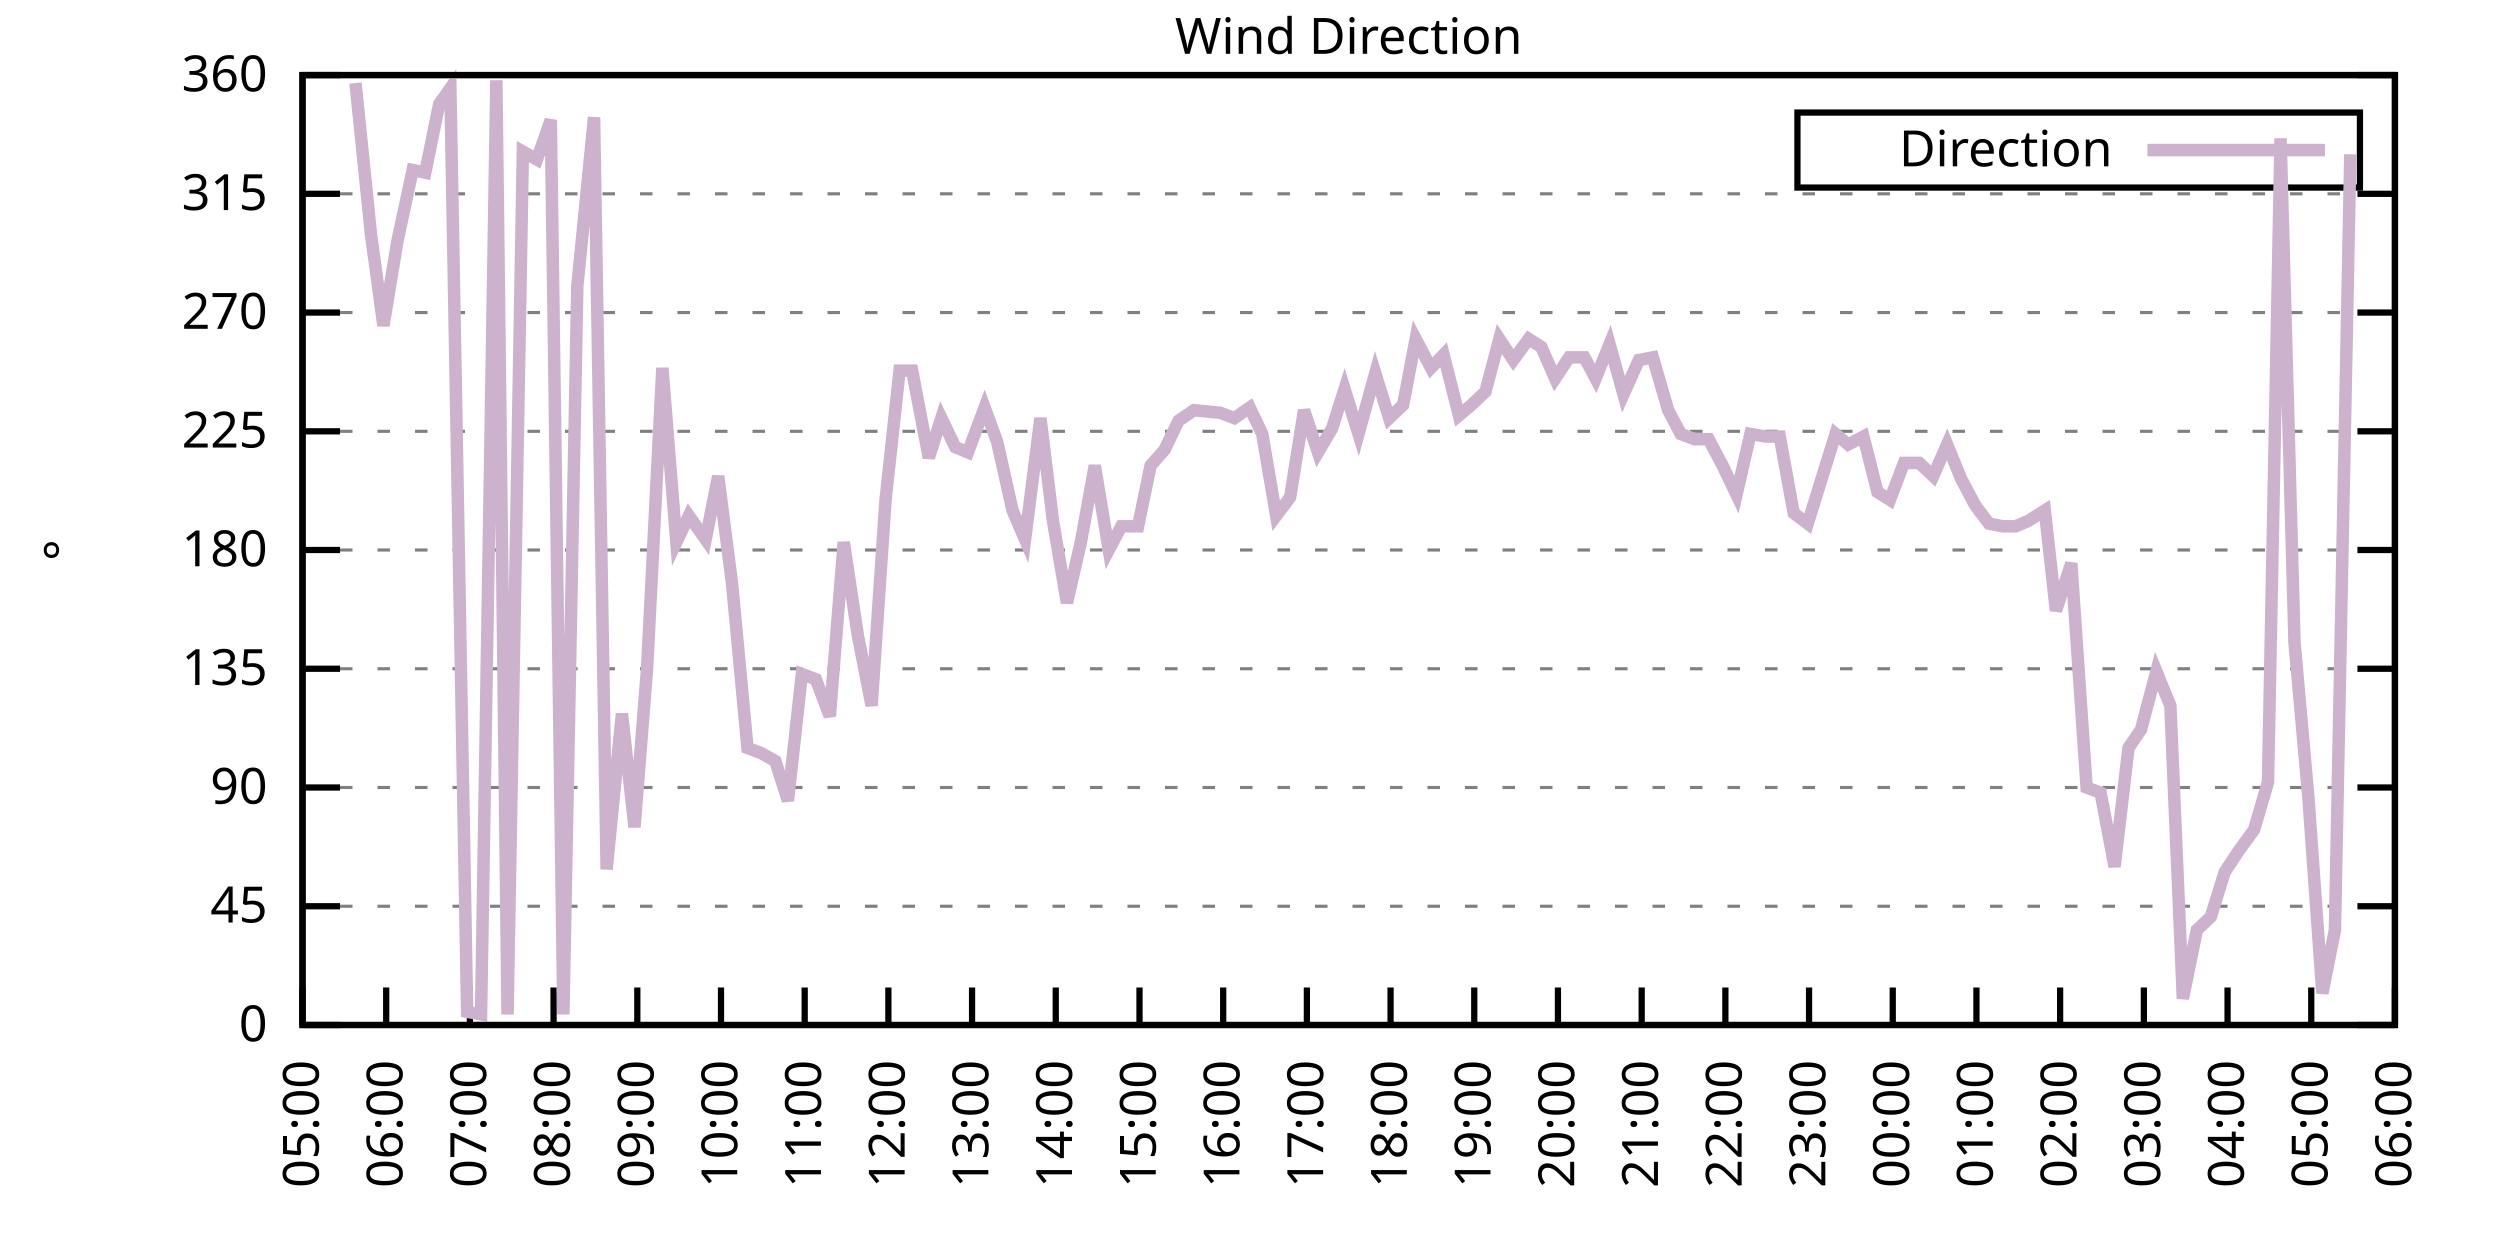
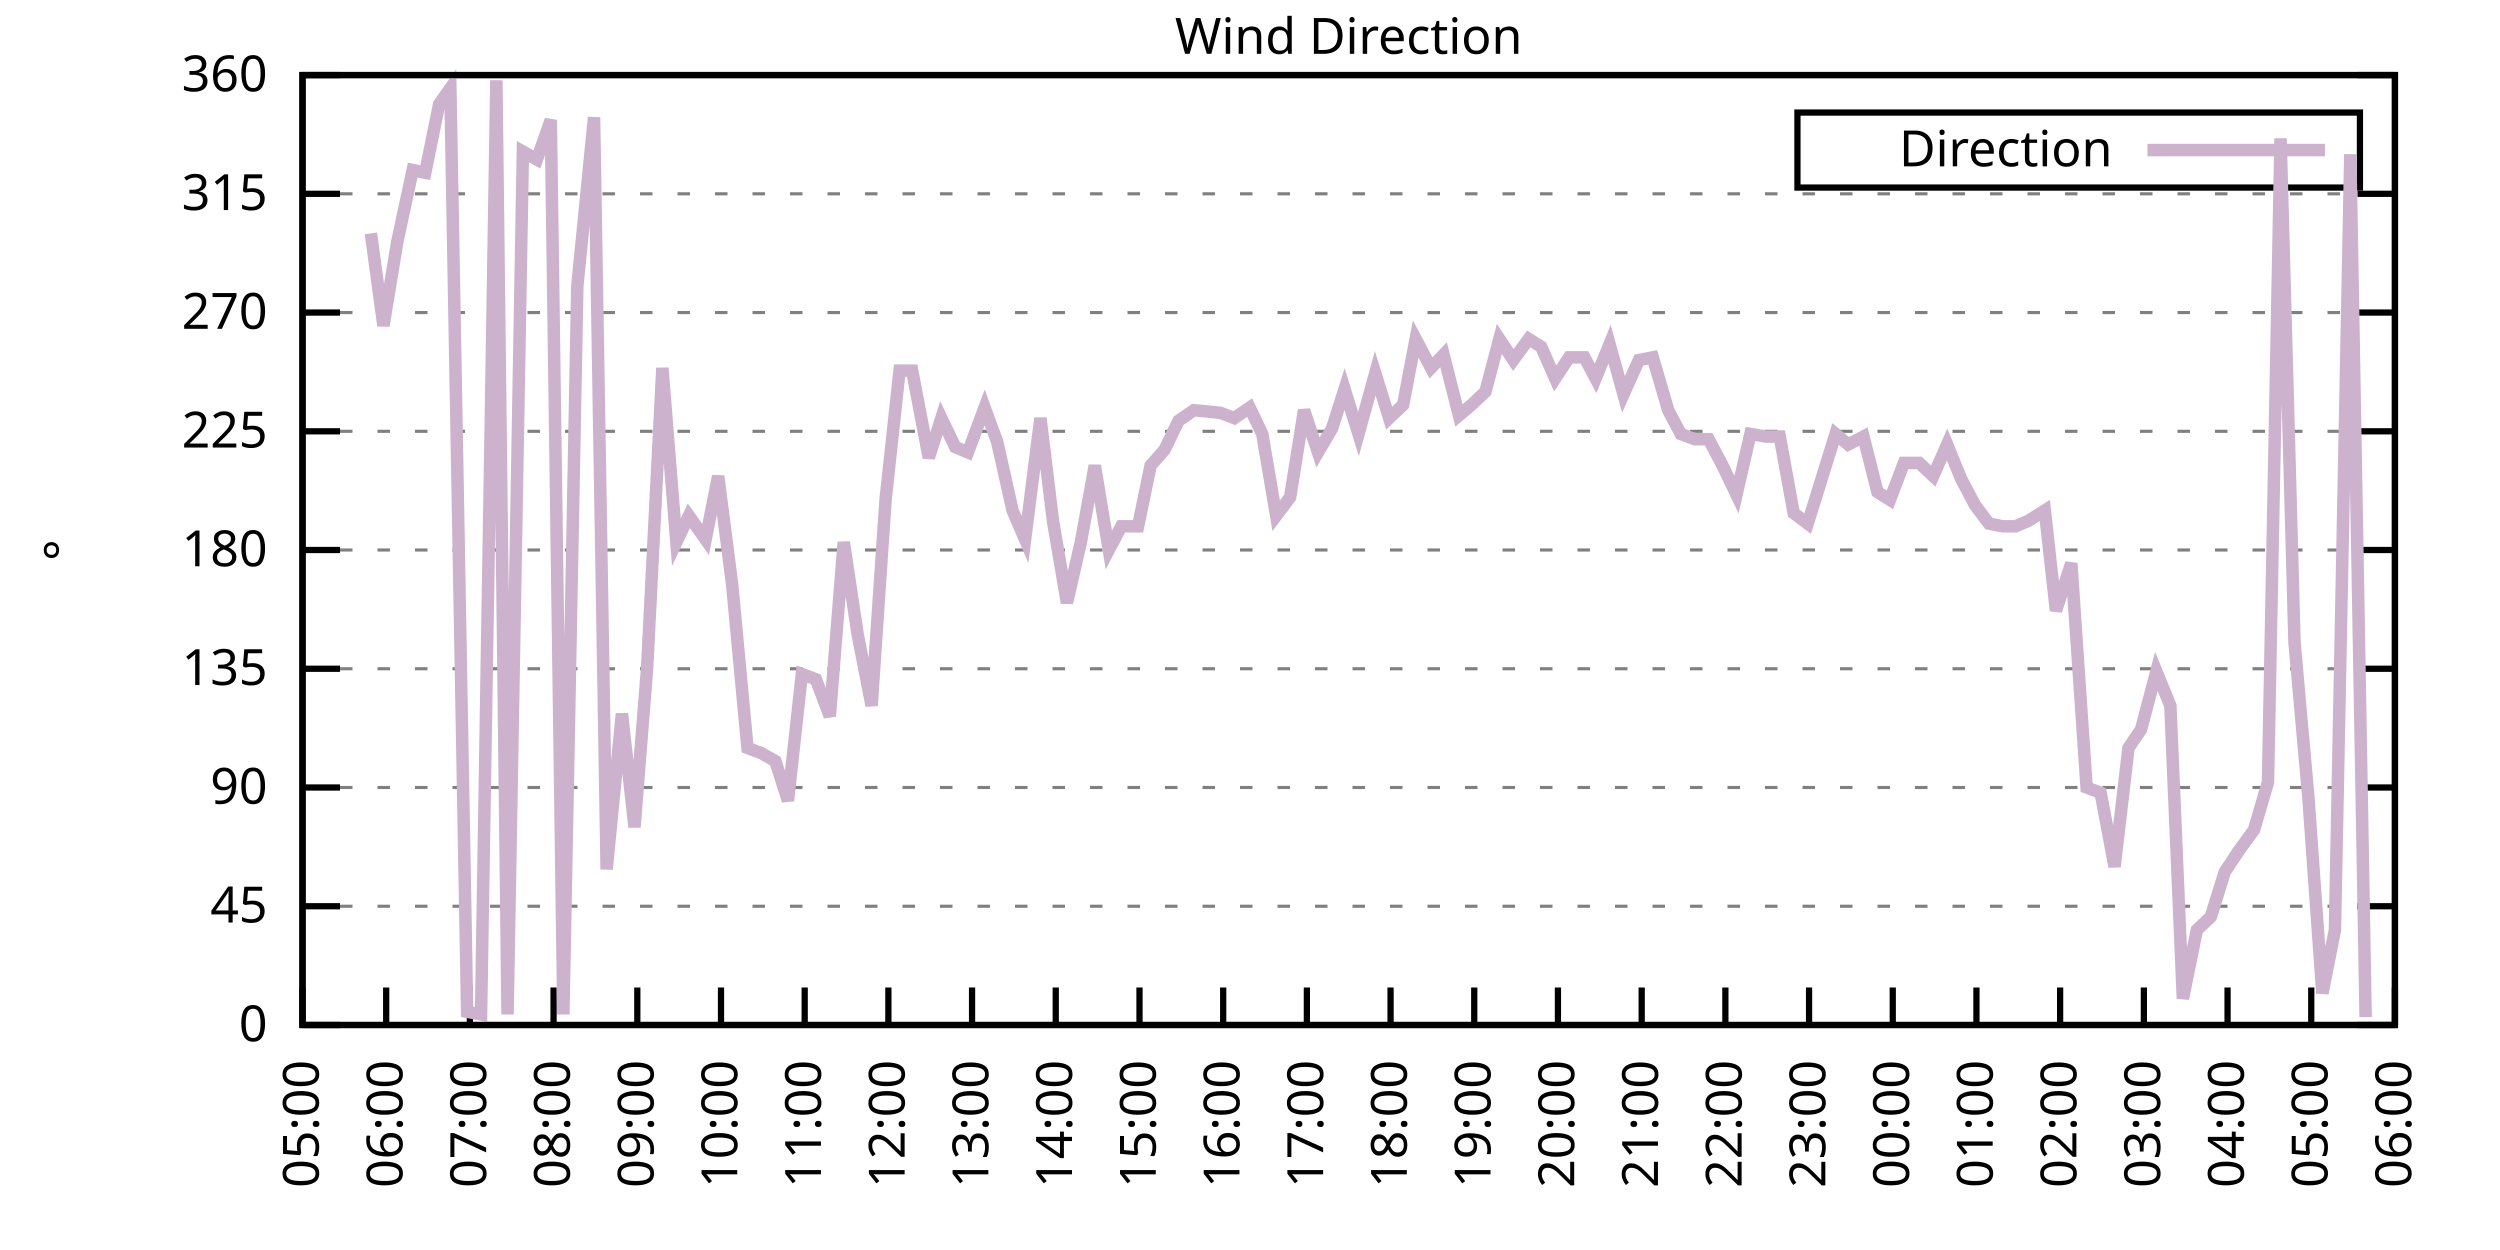
<svg xmlns="http://www.w3.org/2000/svg" xmlns:xlink="http://www.w3.org/1999/xlink" width="400" height="200" viewBox="0 0 400 200">
  <g id="gnuplot_canvas">
    <rect x="0" y="0" width="400" height="200" fill="none" />
    <defs>
      <circle id="gpDot" r="0.5" stroke-width="0.5" stroke="currentColor" />
      <path id="gpPt0" stroke-width="0.333" stroke="currentColor" d="M-1,0 h2 M0,-1 v2" />
      <path id="gpPt1" stroke-width="0.333" stroke="currentColor" d="M-1,-1 L1,1 M1,-1 L-1,1" />
      <path id="gpPt2" stroke-width="0.333" stroke="currentColor" d="M-1,0 L1,0 M0,-1 L0,1 M-1,-1 L1,1 M-1,1 L1,-1" />
      <rect id="gpPt3" stroke-width="0.333" stroke="currentColor" x="-1" y="-1" width="2" height="2" />
      <rect id="gpPt4" stroke-width="0.333" stroke="currentColor" fill="currentColor" x="-1" y="-1" width="2" height="2" />
      <circle id="gpPt5" stroke-width="0.333" stroke="currentColor" cx="0" cy="0" r="1" />
      <use xlink:href="#gpPt5" id="gpPt6" fill="currentColor" stroke="none" />
      <path id="gpPt7" stroke-width="0.333" stroke="currentColor" d="M0,-1.33 L-1.33,0.67 L1.33,0.67 z" />
      <use xlink:href="#gpPt7" id="gpPt8" fill="currentColor" stroke="none" />
      <use xlink:href="#gpPt7" id="gpPt9" stroke="currentColor" transform="rotate(180)" />
      <use xlink:href="#gpPt9" id="gpPt10" fill="currentColor" stroke="none" />
      <use xlink:href="#gpPt3" id="gpPt11" stroke="currentColor" transform="rotate(45)" />
      <use xlink:href="#gpPt11" id="gpPt12" fill="currentColor" stroke="none" />
      <path id="gpPt13" stroke-width="0.333" stroke="currentColor" d="M0,1.330 L1.265,0.411 L0.782,-1.067 L-0.782,-1.076 L-1.265,0.411 z" />
      <use xlink:href="#gpPt13" id="gpPt14" fill="currentColor" stroke="none" />
      <filter id="textbox" filterUnits="objectBoundingBox" x="0" y="0" height="1" width="1">
        <feFlood flood-color="white" flood-opacity="1" result="bgnd" />
        <feComposite in="SourceGraphic" in2="bgnd" operator="atop" />
      </filter>
      <filter id="greybox" filterUnits="objectBoundingBox" x="0" y="0" height="1" width="1">
        <feFlood flood-color="lightgrey" flood-opacity="1" result="grey" />
        <feComposite in="SourceGraphic" in2="grey" operator="atop" />
      </filter>
    </defs>
    <g fill="none" color="white" stroke="currentColor" stroke-width="1.00" stroke-linecap="butt" stroke-linejoin="miter">
</g>
    <g fill="none" color="black" stroke="currentColor" stroke-width="1.00" stroke-linecap="butt" stroke-linejoin="miter">
      <g stroke="none" shape-rendering="crispEdges">
        <polygon fill="rgb(255, 255, 255)" points="48.40,164.00 383.18,164.00 383.18,12.02 48.40,12.02 " />
      </g>
    </g>
    <g fill="none" color="black" stroke="currentColor" stroke-width="1.00" stroke-linecap="butt" stroke-linejoin="miter">
</g>
    <g fill="none" color="black" stroke="black" stroke-width="0.50" stroke-linecap="butt" stroke-linejoin="miter">
</g>
    <g fill="none" color="gray" stroke="currentColor" stroke-width="0.50" stroke-linecap="butt" stroke-linejoin="miter">
      <path stroke="gray" stroke-dasharray="2,4" class="gridline" d="M48.40,164.00 L383.19,164.00  " />
    </g>
    <g fill="none" color="gray" stroke="gray" stroke-width="1.00" stroke-linecap="butt" stroke-linejoin="miter">
</g>
    <g fill="none" color="black" stroke="currentColor" stroke-width="1.00" stroke-linecap="butt" stroke-linejoin="miter">
      <path stroke="black" d="M48.40,164.00 L54.40,164.00 M383.19,164.00 L377.19,164.00  " />
      <g transform="translate(42.80,166.60)" stroke="none" fill="black" font-family="Sans" font-size="8.00" text-anchor="end">
        <text>
          <tspan font-family="Sans"> 0</tspan>
        </text>
      </g>
    </g>
    <g fill="none" color="black" stroke="currentColor" stroke-width="1.00" stroke-linecap="butt" stroke-linejoin="miter">
</g>
    <g fill="none" color="black" stroke="black" stroke-width="0.50" stroke-linecap="butt" stroke-linejoin="miter">
</g>
    <g fill="none" color="gray" stroke="currentColor" stroke-width="0.50" stroke-linecap="butt" stroke-linejoin="miter">
      <path stroke="gray" stroke-dasharray="2,4" class="gridline" d="M48.40,145.00 L383.19,145.00  " />
    </g>
    <g fill="none" color="gray" stroke="gray" stroke-width="1.00" stroke-linecap="butt" stroke-linejoin="miter">
</g>
    <g fill="none" color="black" stroke="currentColor" stroke-width="1.00" stroke-linecap="butt" stroke-linejoin="miter">
      <path stroke="black" d="M48.40,145.00 L54.40,145.00 M383.19,145.00 L377.19,145.00  " />
      <g transform="translate(42.80,147.60)" stroke="none" fill="black" font-family="Sans" font-size="8.00" text-anchor="end">
        <text>
          <tspan font-family="Sans"> 45</tspan>
        </text>
      </g>
    </g>
    <g fill="none" color="black" stroke="currentColor" stroke-width="1.00" stroke-linecap="butt" stroke-linejoin="miter">
</g>
    <g fill="none" color="black" stroke="black" stroke-width="0.50" stroke-linecap="butt" stroke-linejoin="miter">
</g>
    <g fill="none" color="gray" stroke="currentColor" stroke-width="0.50" stroke-linecap="butt" stroke-linejoin="miter">
      <path stroke="gray" stroke-dasharray="2,4" class="gridline" d="M48.40,126.00 L383.19,126.00  " />
    </g>
    <g fill="none" color="gray" stroke="gray" stroke-width="1.00" stroke-linecap="butt" stroke-linejoin="miter">
</g>
    <g fill="none" color="black" stroke="currentColor" stroke-width="1.00" stroke-linecap="butt" stroke-linejoin="miter">
      <path stroke="black" d="M48.40,126.00 L54.40,126.00 M383.19,126.00 L377.19,126.00  " />
      <g transform="translate(42.80,128.60)" stroke="none" fill="black" font-family="Sans" font-size="8.00" text-anchor="end">
        <text>
          <tspan font-family="Sans"> 90</tspan>
        </text>
      </g>
    </g>
    <g fill="none" color="black" stroke="currentColor" stroke-width="1.00" stroke-linecap="butt" stroke-linejoin="miter">
</g>
    <g fill="none" color="black" stroke="black" stroke-width="0.50" stroke-linecap="butt" stroke-linejoin="miter">
</g>
    <g fill="none" color="gray" stroke="currentColor" stroke-width="0.50" stroke-linecap="butt" stroke-linejoin="miter">
      <path stroke="gray" stroke-dasharray="2,4" class="gridline" d="M48.40,107.00 L383.19,107.00  " />
    </g>
    <g fill="none" color="gray" stroke="gray" stroke-width="1.00" stroke-linecap="butt" stroke-linejoin="miter">
</g>
    <g fill="none" color="black" stroke="currentColor" stroke-width="1.00" stroke-linecap="butt" stroke-linejoin="miter">
      <path stroke="black" d="M48.40,107.00 L54.40,107.00 M383.19,107.00 L377.19,107.00  " />
      <g transform="translate(42.80,109.60)" stroke="none" fill="black" font-family="Sans" font-size="8.00" text-anchor="end">
        <text>
          <tspan font-family="Sans"> 135</tspan>
        </text>
      </g>
    </g>
    <g fill="none" color="black" stroke="currentColor" stroke-width="1.00" stroke-linecap="butt" stroke-linejoin="miter">
</g>
    <g fill="none" color="black" stroke="black" stroke-width="0.50" stroke-linecap="butt" stroke-linejoin="miter">
</g>
    <g fill="none" color="gray" stroke="currentColor" stroke-width="0.50" stroke-linecap="butt" stroke-linejoin="miter">
      <path stroke="gray" stroke-dasharray="2,4" class="gridline" d="M48.40,88.00 L383.19,88.00  " />
    </g>
    <g fill="none" color="gray" stroke="gray" stroke-width="1.00" stroke-linecap="butt" stroke-linejoin="miter">
</g>
    <g fill="none" color="black" stroke="currentColor" stroke-width="1.00" stroke-linecap="butt" stroke-linejoin="miter">
      <path stroke="black" d="M48.40,88.00 L54.40,88.00 M383.19,88.00 L377.19,88.00  " />
      <g transform="translate(42.80,90.60)" stroke="none" fill="black" font-family="Sans" font-size="8.00" text-anchor="end">
        <text>
          <tspan font-family="Sans"> 180</tspan>
        </text>
      </g>
    </g>
    <g fill="none" color="black" stroke="currentColor" stroke-width="1.00" stroke-linecap="butt" stroke-linejoin="miter">
</g>
    <g fill="none" color="black" stroke="black" stroke-width="0.50" stroke-linecap="butt" stroke-linejoin="miter">
</g>
    <g fill="none" color="gray" stroke="currentColor" stroke-width="0.50" stroke-linecap="butt" stroke-linejoin="miter">
      <path stroke="gray" stroke-dasharray="2,4" class="gridline" d="M48.40,69.01 L383.19,69.01  " />
    </g>
    <g fill="none" color="gray" stroke="gray" stroke-width="1.00" stroke-linecap="butt" stroke-linejoin="miter">
</g>
    <g fill="none" color="black" stroke="currentColor" stroke-width="1.00" stroke-linecap="butt" stroke-linejoin="miter">
      <path stroke="black" d="M48.40,69.01 L54.40,69.01 M383.19,69.01 L377.19,69.01  " />
      <g transform="translate(42.80,71.61)" stroke="none" fill="black" font-family="Sans" font-size="8.00" text-anchor="end">
        <text>
          <tspan font-family="Sans"> 225</tspan>
        </text>
      </g>
    </g>
    <g fill="none" color="black" stroke="currentColor" stroke-width="1.00" stroke-linecap="butt" stroke-linejoin="miter">
</g>
    <g fill="none" color="black" stroke="black" stroke-width="0.50" stroke-linecap="butt" stroke-linejoin="miter">
</g>
    <g fill="none" color="gray" stroke="currentColor" stroke-width="0.50" stroke-linecap="butt" stroke-linejoin="miter">
      <path stroke="gray" stroke-dasharray="2,4" class="gridline" d="M48.40,50.01 L383.19,50.01  " />
    </g>
    <g fill="none" color="gray" stroke="gray" stroke-width="1.00" stroke-linecap="butt" stroke-linejoin="miter">
</g>
    <g fill="none" color="black" stroke="currentColor" stroke-width="1.00" stroke-linecap="butt" stroke-linejoin="miter">
      <path stroke="black" d="M48.40,50.01 L54.40,50.01 M383.19,50.01 L377.19,50.01  " />
      <g transform="translate(42.80,52.61)" stroke="none" fill="black" font-family="Sans" font-size="8.00" text-anchor="end">
        <text>
          <tspan font-family="Sans"> 270</tspan>
        </text>
      </g>
    </g>
    <g fill="none" color="black" stroke="currentColor" stroke-width="1.00" stroke-linecap="butt" stroke-linejoin="miter">
</g>
    <g fill="none" color="black" stroke="black" stroke-width="0.50" stroke-linecap="butt" stroke-linejoin="miter">
</g>
    <g fill="none" color="gray" stroke="currentColor" stroke-width="0.50" stroke-linecap="butt" stroke-linejoin="miter">
      <path stroke="gray" stroke-dasharray="2,4" class="gridline" d="M48.40,31.01 L383.19,31.01  " />
    </g>
    <g fill="none" color="gray" stroke="gray" stroke-width="1.00" stroke-linecap="butt" stroke-linejoin="miter">
</g>
    <g fill="none" color="black" stroke="currentColor" stroke-width="1.00" stroke-linecap="butt" stroke-linejoin="miter">
      <path stroke="black" d="M48.40,31.01 L54.40,31.01 M383.19,31.01 L377.19,31.01  " />
      <g transform="translate(42.80,33.61)" stroke="none" fill="black" font-family="Sans" font-size="8.00" text-anchor="end">
        <text>
          <tspan font-family="Sans"> 315</tspan>
        </text>
      </g>
    </g>
    <g fill="none" color="black" stroke="currentColor" stroke-width="1.00" stroke-linecap="butt" stroke-linejoin="miter">
</g>
    <g fill="none" color="black" stroke="black" stroke-width="0.50" stroke-linecap="butt" stroke-linejoin="miter">
</g>
    <g fill="none" color="gray" stroke="currentColor" stroke-width="0.50" stroke-linecap="butt" stroke-linejoin="miter">
      <path stroke="gray" stroke-dasharray="2,4" class="gridline" d="M48.40,12.01 L383.19,12.01  " />
    </g>
    <g fill="none" color="gray" stroke="gray" stroke-width="1.00" stroke-linecap="butt" stroke-linejoin="miter">
</g>
    <g fill="none" color="black" stroke="currentColor" stroke-width="1.00" stroke-linecap="butt" stroke-linejoin="miter">
      <path stroke="black" d="M48.40,12.01 L54.40,12.01 M383.19,12.01 L377.19,12.01  " />
      <g transform="translate(42.80,14.61)" stroke="none" fill="black" font-family="Sans" font-size="8.00" text-anchor="end">
        <text>
          <tspan font-family="Sans"> 360</tspan>
        </text>
      </g>
    </g>
    <g fill="none" color="black" stroke="currentColor" stroke-width="1.00" stroke-linecap="butt" stroke-linejoin="miter">
      <path stroke="black" d="M48.40,164.00 L48.40,158.00  " />
      <g transform="translate(51.00,169.60) rotate(270.00)" stroke="none" fill="black" font-family="Sans" font-size="8.00" text-anchor="end">
        <text>
          <tspan font-family="Sans">05:00</tspan>
        </text>
      </g>
    </g>
    <g fill="none" color="black" stroke="currentColor" stroke-width="1.00" stroke-linecap="butt" stroke-linejoin="miter">
      <path stroke="black" d="M61.79,164.00 L61.79,158.00  " />
      <g transform="translate(64.39,169.60) rotate(270.00)" stroke="none" fill="black" font-family="Sans" font-size="8.00" text-anchor="end">
        <text>
          <tspan font-family="Sans">06:00</tspan>
        </text>
      </g>
    </g>
    <g fill="none" color="black" stroke="currentColor" stroke-width="1.00" stroke-linecap="butt" stroke-linejoin="miter">
      <path stroke="black" d="M75.18,164.00 L75.18,158.00  " />
      <g transform="translate(77.78,169.60) rotate(270.00)" stroke="none" fill="black" font-family="Sans" font-size="8.00" text-anchor="end">
        <text>
          <tspan font-family="Sans">07:00</tspan>
        </text>
      </g>
    </g>
    <g fill="none" color="black" stroke="currentColor" stroke-width="1.00" stroke-linecap="butt" stroke-linejoin="miter">
      <path stroke="black" d="M88.57,164.00 L88.57,158.00  " />
      <g transform="translate(91.17,169.60) rotate(270.00)" stroke="none" fill="black" font-family="Sans" font-size="8.00" text-anchor="end">
        <text>
          <tspan font-family="Sans">08:00</tspan>
        </text>
      </g>
    </g>
    <g fill="none" color="black" stroke="currentColor" stroke-width="1.00" stroke-linecap="butt" stroke-linejoin="miter">
      <path stroke="black" d="M101.97,164.00 L101.97,158.00  " />
      <g transform="translate(104.57,169.60) rotate(270.00)" stroke="none" fill="black" font-family="Sans" font-size="8.00" text-anchor="end">
        <text>
          <tspan font-family="Sans">09:00</tspan>
        </text>
      </g>
    </g>
    <g fill="none" color="black" stroke="currentColor" stroke-width="1.00" stroke-linecap="butt" stroke-linejoin="miter">
      <path stroke="black" d="M115.36,164.00 L115.36,158.00  " />
      <g transform="translate(117.96,169.60) rotate(270.00)" stroke="none" fill="black" font-family="Sans" font-size="8.00" text-anchor="end">
        <text>
          <tspan font-family="Sans">10:00</tspan>
        </text>
      </g>
    </g>
    <g fill="none" color="black" stroke="currentColor" stroke-width="1.00" stroke-linecap="butt" stroke-linejoin="miter">
      <path stroke="black" d="M128.75,164.00 L128.75,158.00  " />
      <g transform="translate(131.35,169.60) rotate(270.00)" stroke="none" fill="black" font-family="Sans" font-size="8.00" text-anchor="end">
        <text>
          <tspan font-family="Sans">11:00</tspan>
        </text>
      </g>
    </g>
    <g fill="none" color="black" stroke="currentColor" stroke-width="1.00" stroke-linecap="butt" stroke-linejoin="miter">
      <path stroke="black" d="M142.14,164.00 L142.14,158.00  " />
      <g transform="translate(144.74,169.60) rotate(270.00)" stroke="none" fill="black" font-family="Sans" font-size="8.00" text-anchor="end">
        <text>
          <tspan font-family="Sans">12:00</tspan>
        </text>
      </g>
    </g>
    <g fill="none" color="black" stroke="currentColor" stroke-width="1.00" stroke-linecap="butt" stroke-linejoin="miter">
      <path stroke="black" d="M155.53,164.00 L155.53,158.00  " />
      <g transform="translate(158.13,169.60) rotate(270.00)" stroke="none" fill="black" font-family="Sans" font-size="8.00" text-anchor="end">
        <text>
          <tspan font-family="Sans">13:00</tspan>
        </text>
      </g>
    </g>
    <g fill="none" color="black" stroke="currentColor" stroke-width="1.00" stroke-linecap="butt" stroke-linejoin="miter">
      <path stroke="black" d="M168.92,164.00 L168.92,158.00  " />
      <g transform="translate(171.52,169.60) rotate(270.00)" stroke="none" fill="black" font-family="Sans" font-size="8.00" text-anchor="end">
        <text>
          <tspan font-family="Sans">14:00</tspan>
        </text>
      </g>
    </g>
    <g fill="none" color="black" stroke="currentColor" stroke-width="1.00" stroke-linecap="butt" stroke-linejoin="miter">
      <path stroke="black" d="M182.32,164.00 L182.32,158.00  " />
      <g transform="translate(184.92,169.60) rotate(270.00)" stroke="none" fill="black" font-family="Sans" font-size="8.00" text-anchor="end">
        <text>
          <tspan font-family="Sans">15:00</tspan>
        </text>
      </g>
    </g>
    <g fill="none" color="black" stroke="currentColor" stroke-width="1.00" stroke-linecap="butt" stroke-linejoin="miter">
      <path stroke="black" d="M195.71,164.00 L195.71,158.00  " />
      <g transform="translate(198.31,169.60) rotate(270.00)" stroke="none" fill="black" font-family="Sans" font-size="8.00" text-anchor="end">
        <text>
          <tspan font-family="Sans">16:00</tspan>
        </text>
      </g>
    </g>
    <g fill="none" color="black" stroke="currentColor" stroke-width="1.00" stroke-linecap="butt" stroke-linejoin="miter">
      <path stroke="black" d="M209.10,164.00 L209.10,158.00  " />
      <g transform="translate(211.70,169.60) rotate(270.00)" stroke="none" fill="black" font-family="Sans" font-size="8.00" text-anchor="end">
        <text>
          <tspan font-family="Sans">17:00</tspan>
        </text>
      </g>
    </g>
    <g fill="none" color="black" stroke="currentColor" stroke-width="1.00" stroke-linecap="butt" stroke-linejoin="miter">
      <path stroke="black" d="M222.49,164.00 L222.49,158.00  " />
      <g transform="translate(225.09,169.60) rotate(270.00)" stroke="none" fill="black" font-family="Sans" font-size="8.00" text-anchor="end">
        <text>
          <tspan font-family="Sans">18:00</tspan>
        </text>
      </g>
    </g>
    <g fill="none" color="black" stroke="currentColor" stroke-width="1.00" stroke-linecap="butt" stroke-linejoin="miter">
      <path stroke="black" d="M235.88,164.00 L235.88,158.00  " />
      <g transform="translate(238.48,169.60) rotate(270.00)" stroke="none" fill="black" font-family="Sans" font-size="8.00" text-anchor="end">
        <text>
          <tspan font-family="Sans">19:00</tspan>
        </text>
      </g>
    </g>
    <g fill="none" color="black" stroke="currentColor" stroke-width="1.00" stroke-linecap="butt" stroke-linejoin="miter">
      <path stroke="black" d="M249.27,164.00 L249.27,158.00  " />
      <g transform="translate(251.87,169.60) rotate(270.00)" stroke="none" fill="black" font-family="Sans" font-size="8.00" text-anchor="end">
        <text>
          <tspan font-family="Sans">20:00</tspan>
        </text>
      </g>
    </g>
    <g fill="none" color="black" stroke="currentColor" stroke-width="1.00" stroke-linecap="butt" stroke-linejoin="miter">
      <path stroke="black" d="M262.67,164.00 L262.67,158.00  " />
      <g transform="translate(265.27,169.60) rotate(270.00)" stroke="none" fill="black" font-family="Sans" font-size="8.00" text-anchor="end">
        <text>
          <tspan font-family="Sans">21:00</tspan>
        </text>
      </g>
    </g>
    <g fill="none" color="black" stroke="currentColor" stroke-width="1.00" stroke-linecap="butt" stroke-linejoin="miter">
      <path stroke="black" d="M276.06,164.00 L276.06,158.00  " />
      <g transform="translate(278.66,169.60) rotate(270.00)" stroke="none" fill="black" font-family="Sans" font-size="8.00" text-anchor="end">
        <text>
          <tspan font-family="Sans">22:00</tspan>
        </text>
      </g>
    </g>
    <g fill="none" color="black" stroke="currentColor" stroke-width="1.00" stroke-linecap="butt" stroke-linejoin="miter">
      <path stroke="black" d="M289.45,164.00 L289.45,158.00  " />
      <g transform="translate(292.05,169.60) rotate(270.00)" stroke="none" fill="black" font-family="Sans" font-size="8.00" text-anchor="end">
        <text>
          <tspan font-family="Sans">23:00</tspan>
        </text>
      </g>
    </g>
    <g fill="none" color="black" stroke="currentColor" stroke-width="1.00" stroke-linecap="butt" stroke-linejoin="miter">
      <path stroke="black" d="M302.84,164.00 L302.84,158.00  " />
      <g transform="translate(305.44,169.60) rotate(270.00)" stroke="none" fill="black" font-family="Sans" font-size="8.00" text-anchor="end">
        <text>
          <tspan font-family="Sans">00:00</tspan>
        </text>
      </g>
    </g>
    <g fill="none" color="black" stroke="currentColor" stroke-width="1.00" stroke-linecap="butt" stroke-linejoin="miter">
      <path stroke="black" d="M316.23,164.00 L316.23,158.00  " />
      <g transform="translate(318.83,169.60) rotate(270.00)" stroke="none" fill="black" font-family="Sans" font-size="8.00" text-anchor="end">
        <text>
          <tspan font-family="Sans">01:00</tspan>
        </text>
      </g>
    </g>
    <g fill="none" color="black" stroke="currentColor" stroke-width="1.00" stroke-linecap="butt" stroke-linejoin="miter">
      <path stroke="black" d="M329.62,164.00 L329.62,158.00  " />
      <g transform="translate(332.22,169.60) rotate(270.00)" stroke="none" fill="black" font-family="Sans" font-size="8.00" text-anchor="end">
        <text>
          <tspan font-family="Sans">02:00</tspan>
        </text>
      </g>
    </g>
    <g fill="none" color="black" stroke="currentColor" stroke-width="1.00" stroke-linecap="butt" stroke-linejoin="miter">
      <path stroke="black" d="M343.02,164.00 L343.02,158.00  " />
      <g transform="translate(345.62,169.60) rotate(270.00)" stroke="none" fill="black" font-family="Sans" font-size="8.00" text-anchor="end">
        <text>
          <tspan font-family="Sans">03:00</tspan>
        </text>
      </g>
    </g>
    <g fill="none" color="black" stroke="currentColor" stroke-width="1.00" stroke-linecap="butt" stroke-linejoin="miter">
      <path stroke="black" d="M356.41,164.00 L356.41,158.00  " />
      <g transform="translate(359.01,169.60) rotate(270.00)" stroke="none" fill="black" font-family="Sans" font-size="8.00" text-anchor="end">
        <text>
          <tspan font-family="Sans">04:00</tspan>
        </text>
      </g>
    </g>
    <g fill="none" color="black" stroke="currentColor" stroke-width="1.00" stroke-linecap="butt" stroke-linejoin="miter">
      <path stroke="black" d="M369.80,164.00 L369.80,158.00  " />
      <g transform="translate(372.40,169.60) rotate(270.00)" stroke="none" fill="black" font-family="Sans" font-size="8.00" text-anchor="end">
        <text>
          <tspan font-family="Sans">05:00</tspan>
        </text>
      </g>
    </g>
    <g fill="none" color="black" stroke="currentColor" stroke-width="1.00" stroke-linecap="butt" stroke-linejoin="miter">
      <path stroke="black" d="M383.19,164.00 L383.19,158.00  " />
      <g transform="translate(385.79,169.60) rotate(270.00)" stroke="none" fill="black" font-family="Sans" font-size="8.00" text-anchor="end">
        <text>
          <tspan font-family="Sans">06:00</tspan>
        </text>
      </g>
    </g>
    <g fill="none" color="black" stroke="currentColor" stroke-width="1.00" stroke-linecap="butt" stroke-linejoin="miter">
</g>
    <g fill="none" color="black" stroke="currentColor" stroke-width="1.00" stroke-linecap="butt" stroke-linejoin="miter">
      <path stroke="black" d="M48.40,12.01 L48.40,164.00 L383.19,164.00 L383.19,12.01 L48.40,12.01 Z  " />
    </g>
    <g fill="none" color="black" stroke="currentColor" stroke-width="1.00" stroke-linecap="butt" stroke-linejoin="miter">
</g>
    <g fill="none" color="black" stroke="currentColor" stroke-width="1.00" stroke-linecap="butt" stroke-linejoin="miter">
      <path stroke="black" d="M287.59,30.01 L287.59,18.01 L377.59,18.01 L377.59,30.01 L287.59,30.01 Z  " />
    </g>
    <g id="Wind_direction_plot_1">
      <g fill="none" color="white" stroke="black" stroke-width="2.00" stroke-linecap="butt" stroke-linejoin="miter">
</g>
      <g fill="none" color="black" stroke="currentColor" stroke-width="2.00" stroke-linecap="butt" stroke-linejoin="miter">
        <g transform="translate(337.99,26.61)" stroke="none" fill="black" font-family="Sans" font-size="8.00" text-anchor="end">
          <text>
            <tspan font-family="Sans">Direction</tspan>
          </text>
        </g>
      </g>
      <g fill="none" color="black" stroke="currentColor" stroke-width="2.00" stroke-linecap="butt" stroke-linejoin="miter">
-         <path stroke="rgb(204, 178, 204)" d="M343.59,24.01 L371.99,24.01 M56.88,13.28 L59.34,37.34 L61.35,52.12 L63.58,38.61 L66.03,27.21 L68.04,27.63   L70.27,16.65 L72.06,14.12 L74.74,161.89 L76.97,162.31 L79.42,12.85 L81.21,162.31 L83.66,24.25 L85.90,25.52   L88.13,19.19 L90.14,162.31 L92.37,45.79 L95.05,18.77 L97.06,139.09 L99.51,114.18 L101.52,132.34 L103.53,107.00   L105.98,58.87 L108.22,86.74 L110.22,82.52 L112.90,86.32 L114.91,76.18 L117.14,93.49 L119.60,119.67 L121.83,120.51   L124.06,121.78 L126.07,128.11 L128.30,107.85 L130.54,108.69 L132.77,114.60 L135.00,86.74 L137.23,101.52 L139.46,112.91   L141.69,79.98 L143.93,59.30 L145.94,59.30 L148.61,73.23 L150.62,66.90 L152.85,71.54 L154.86,72.38 L157.54,65.21   L159.55,70.70 L162.01,81.67 L164.01,86.32 L166.47,66.90 L168.48,83.36 L170.71,96.45 L172.94,86.74 L175.17,74.49   L177.41,88.00 L179.41,84.21 L182.09,84.21 L184.10,74.49 L186.33,71.96 L188.57,67.32 L191.02,65.63 L195.26,66.05   L197.49,66.90 L199.95,65.21 L201.96,69.43 L204.19,82.52 L206.42,79.56 L208.65,65.63 L210.88,72.38 L213.12,68.58   L215.13,62.25 L217.36,69.43 L220.04,59.72 L222.27,66.90 L224.50,64.78 L226.51,54.23 L228.96,58.87 L230.97,56.76   L233.43,66.47 L235.44,64.78 L237.67,62.67 L239.90,54.23 L242.13,57.61 L244.59,54.23 L246.60,55.50 L248.83,60.56   L251.06,57.18 L253.51,57.18 L255.30,60.56 L257.53,55.07 L259.76,63.10 L262.22,57.61 L264.45,57.18 L266.91,65.63   L268.92,69.43 L271.15,70.27 L273.38,70.27 L275.61,74.49 L277.84,79.14 L280.07,69.43 L282.53,69.85 L284.76,69.85   L286.99,82.09 L289.23,83.78 L291.46,76.61 L293.69,69.43 L295.70,71.12 L298.15,69.85 L300.39,78.72 L302.39,79.98   L304.63,74.07 L307.08,74.07 L309.31,76.18 L311.54,71.12 L313.78,76.61 L316.01,80.83 L318.24,83.78 L320.47,84.21   L322.48,84.21 L324.49,83.36 L327.17,81.67 L328.95,97.72 L331.41,90.12 L333.86,126.00 L336.10,126.85 L338.33,138.67   L340.56,119.67 L342.57,116.71 L345.02,107.43 L347.26,112.91 L349.26,159.78 L351.50,148.80 L353.73,146.69 L355.96,139.51   L358.19,136.14 L360.65,132.76 L362.88,125.16 L364.89,22.14 L367.12,102.78 L369.35,127.69 L371.58,158.93 L373.59,148.80   L376.05,24.68  " />
+         <path stroke="rgb(204, 178, 204)" d="M343.59,24.01 L371.99,24.01 M59.34,37.34 L61.35,52.12 L63.58,38.61 L66.03,27.21 L68.04,27.63 L70.27,16.65   L72.06,14.12 L74.74,161.89 L76.97,162.31 L79.42,12.85 L81.21,162.31 L83.66,24.25 L85.90,25.52 L88.13,19.19   L90.14,162.31 L92.37,45.79 L95.05,18.77 L97.06,139.09 L99.51,114.18 L101.52,132.34 L103.53,107.00 L105.98,58.87   L108.22,86.74 L110.22,82.52 L112.90,86.32 L114.91,76.18 L117.14,93.49 L119.60,119.67 L121.83,120.51 L124.06,121.78   L126.07,128.11 L128.30,107.85 L130.54,108.69 L132.77,114.60 L135.00,86.74 L137.23,101.52 L139.46,112.91 L141.69,79.98   L143.93,59.30 L145.94,59.30 L148.61,73.23 L150.62,66.90 L152.85,71.54 L154.86,72.38 L157.54,65.21 L159.55,70.70   L162.01,81.67 L164.01,86.32 L166.47,66.90 L168.48,83.36 L170.71,96.45 L172.94,86.74 L175.17,74.49 L177.41,88.00   L179.41,84.21 L182.09,84.21 L184.10,74.49 L186.33,71.96 L188.57,67.32 L191.02,65.63 L195.26,66.05 L197.49,66.90   L199.95,65.21 L201.96,69.43 L204.19,82.52 L206.42,79.56 L208.65,65.63 L210.88,72.38 L213.12,68.58 L215.13,62.25   L217.36,69.43 L220.04,59.72 L222.27,66.90 L224.50,64.78 L226.51,54.23 L228.96,58.87 L230.97,56.76 L233.43,66.47   L235.44,64.78 L237.67,62.67 L239.90,54.23 L242.13,57.61 L244.59,54.23 L246.60,55.50 L248.83,60.56 L251.06,57.18   L253.51,57.18 L255.30,60.56 L257.53,55.07 L259.76,63.10 L262.22,57.61 L264.45,57.18 L266.91,65.63 L268.92,69.43   L271.15,70.27 L273.38,70.27 L275.61,74.49 L277.84,79.14 L280.07,69.43 L282.53,69.85 L284.76,69.85 L286.99,82.09   L289.23,83.78 L291.46,76.61 L293.69,69.43 L295.70,71.12 L298.15,69.85 L300.39,78.72 L302.39,79.98 L304.63,74.07   L307.08,74.07 L309.31,76.18 L311.54,71.12 L313.78,76.61 L316.01,80.83 L318.24,83.78 L320.47,84.21 L322.48,84.21   L324.49,83.36 L327.17,81.67 L328.95,97.72 L331.41,90.12 L333.86,126.00 L336.10,126.85 L338.33,138.67 L340.56,119.67   L342.57,116.71 L345.02,107.43 L347.26,112.91 L349.26,159.78 L351.50,148.80 L353.73,146.69 L355.96,139.51 L358.19,136.14   L360.65,132.76 L362.88,125.16 L364.89,22.14 L367.12,102.78 L369.35,127.69 L371.58,158.93 L373.59,148.80 L376.05,24.68   L378.50,162.73  " />
      </g>
    </g>
    <g fill="none" color="black" stroke="currentColor" stroke-width="2.00" stroke-linecap="butt" stroke-linejoin="miter">
</g>
    <g fill="none" color="black" stroke="black" stroke-width="1.00" stroke-linecap="butt" stroke-linejoin="miter">
</g>
    <g fill="none" color="black" stroke="currentColor" stroke-width="1.00" stroke-linecap="butt" stroke-linejoin="miter">
      <path stroke="black" d="M48.40,12.01 L48.40,164.00 L383.19,164.00 L383.19,12.01 L48.40,12.01 Z  " />
      <g transform="translate(12.80,88.01) rotate(270.00)" stroke="none" fill="black" font-family="Sans" font-size="8.00" text-anchor="middle">
        <text>
          <tspan font-family="Sans">°</tspan>
        </text>
      </g>
    </g>
    <g fill="none" color="black" stroke="currentColor" stroke-width="1.00" stroke-linecap="butt" stroke-linejoin="miter">
</g>
    <g fill="none" color="black" stroke="currentColor" stroke-width="1.00" stroke-linecap="butt" stroke-linejoin="miter">
      <g transform="translate(215.79,8.61)" stroke="none" fill="black" font-family="Sans" font-size="8.00" text-anchor="middle">
        <text>
          <tspan font-family="Sans">Wind Direction</tspan>
        </text>
      </g>
    </g>
    <g fill="none" color="black" stroke="currentColor" stroke-width="1.00" stroke-linecap="butt" stroke-linejoin="miter">
</g>
  </g>
</svg>
